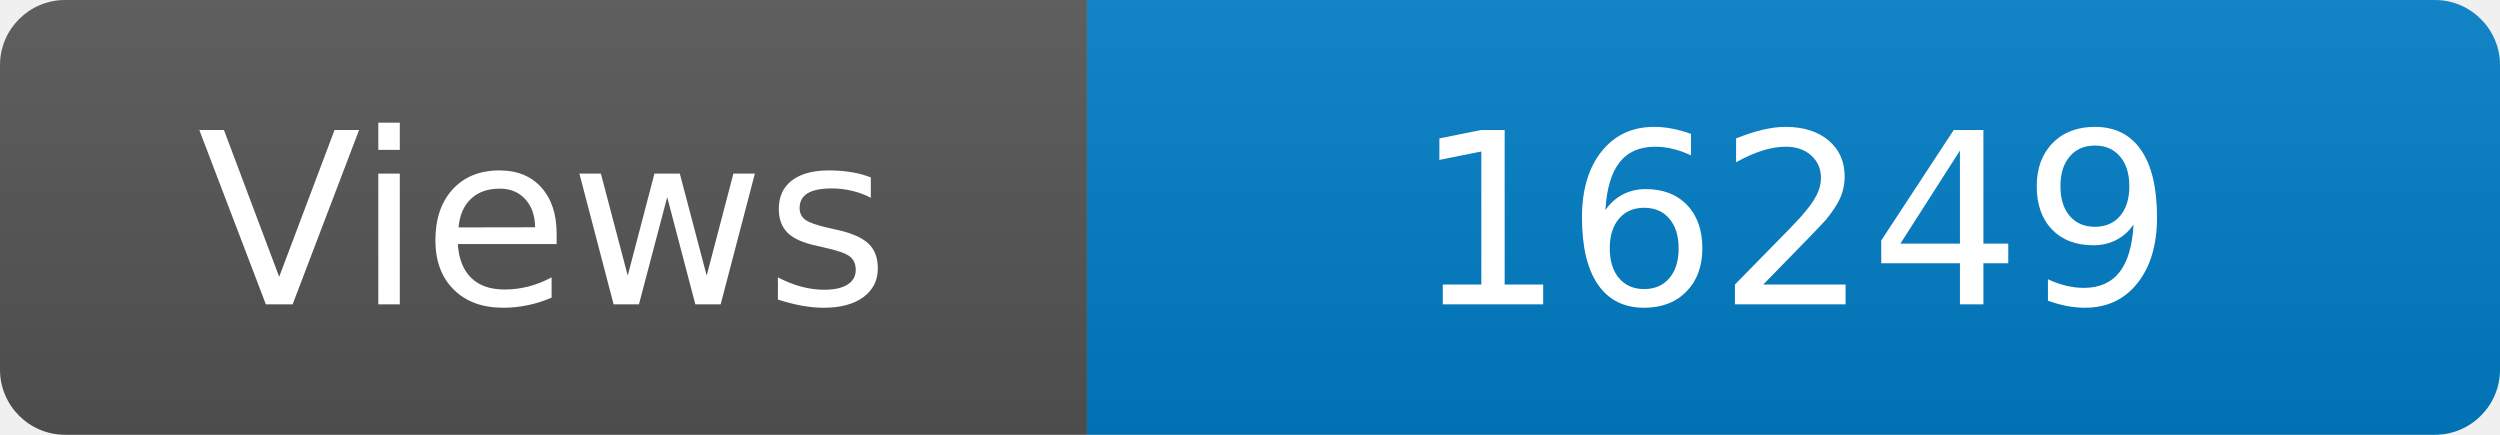
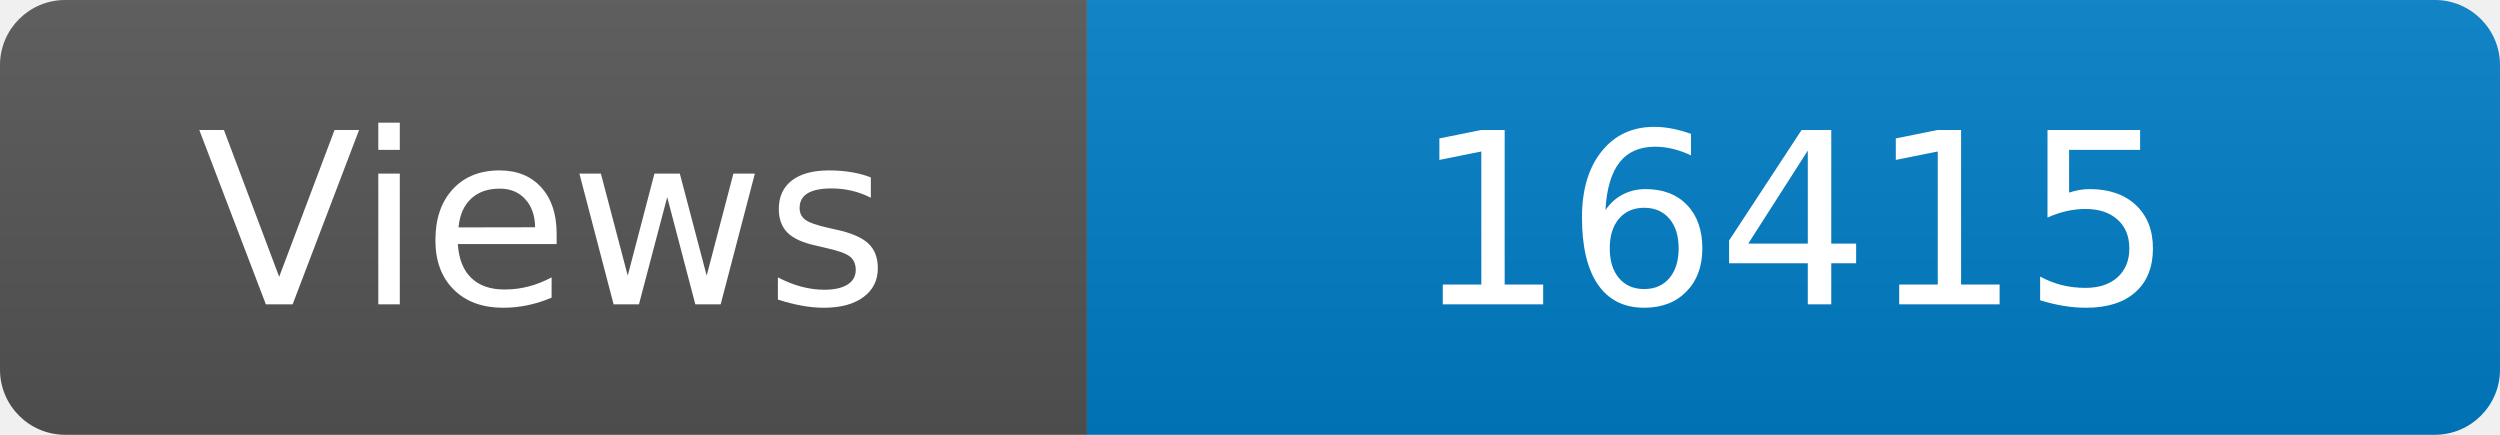
<svg xmlns="http://www.w3.org/2000/svg" width="115" height="20" role="img" aria-label="Maintained?: yes">
  <linearGradient id="s" x2="0" y2="100%">
    <stop offset="0" stop-color="#bbb" stop-opacity=".1" />
    <stop offset="1" stop-opacity=".1" />
  </linearGradient>
  <clipPath id="r">
    <rect width="115" height="20" rx="3" fill="#fff" />
  </clipPath>
  <g clip-path="url(#r)">
    <rect width="50" height="20" fill="#555" />
    <rect x="50" width="160" height="20" fill="#007ec6" />
    <rect width="115" height="20" fill="url(#s)" />
  </g>
  <g fill="#fff" text-anchor="middle" font-family="Verdana,Geneva,DejaVu Sans,sans-serif" font-size="110">
    <text x="250" y="140" transform="scale(.1)" fill="#fff">Views</text>
-     <text x="825" y="140" transform="scale(.1)" fill="#fff">16249</text>
+     <text x="825" y="140" transform="scale(.1)" fill="#fff">16415</text>
  </g>
</svg>
